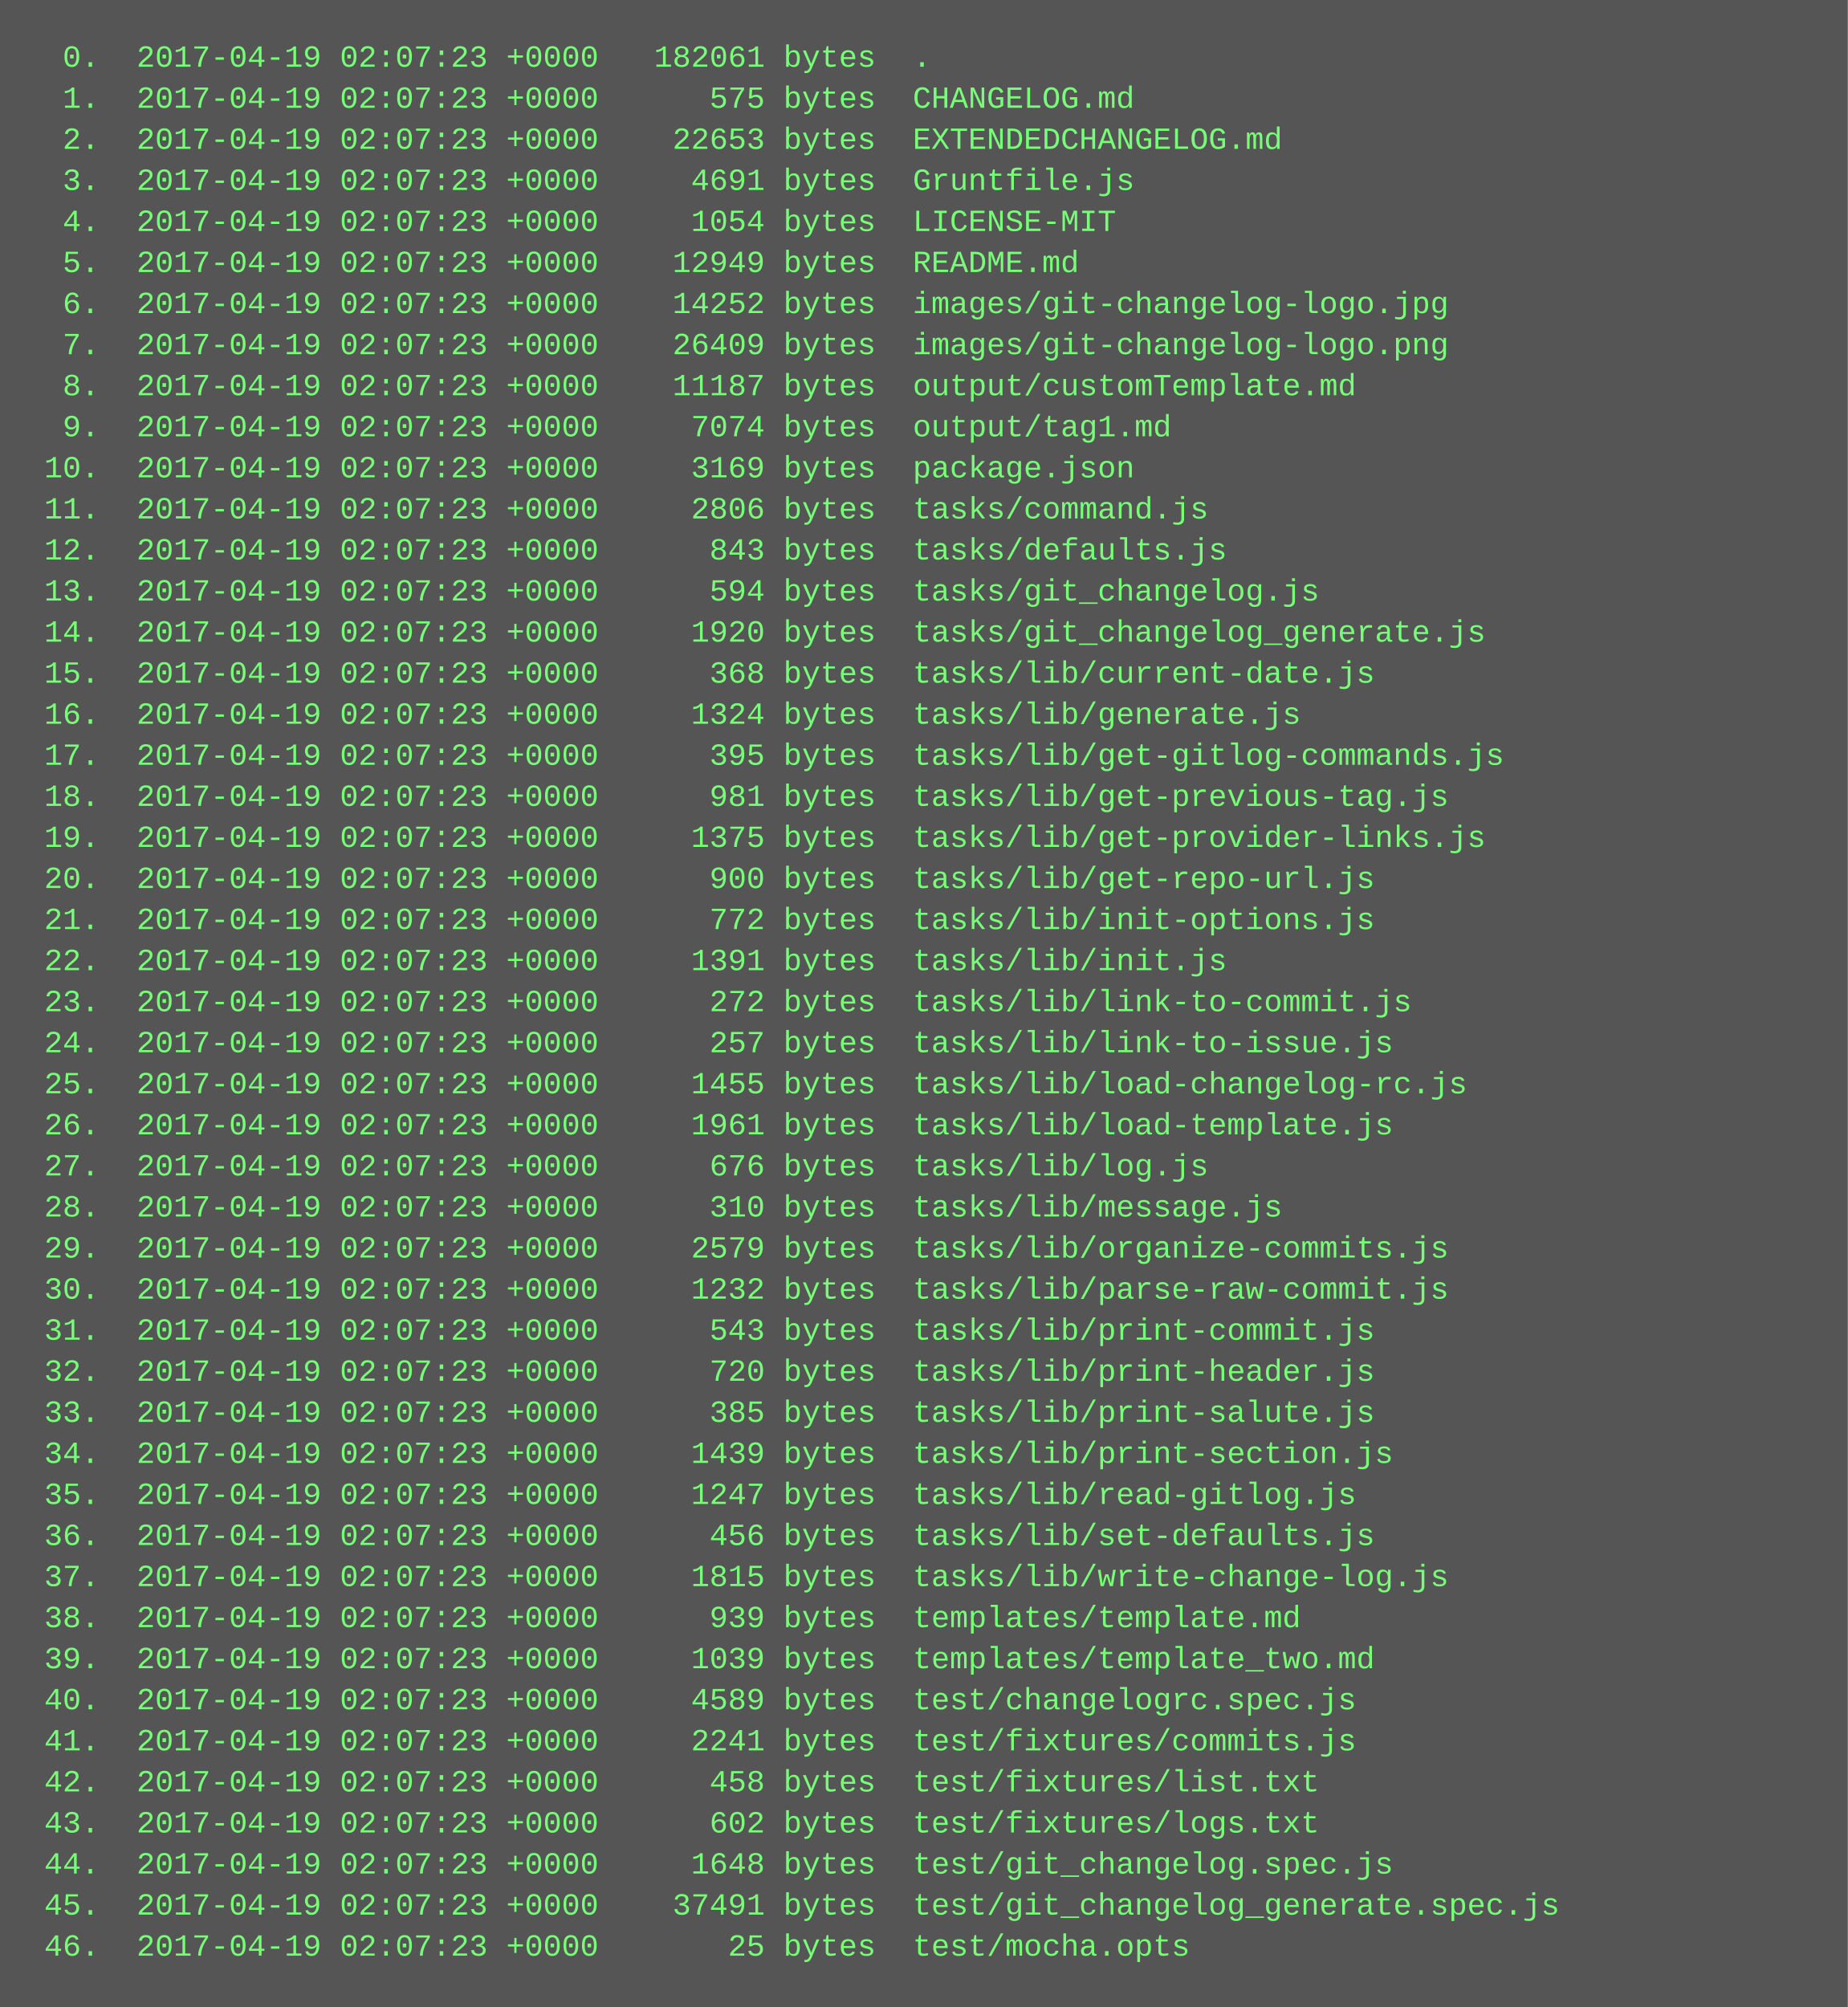
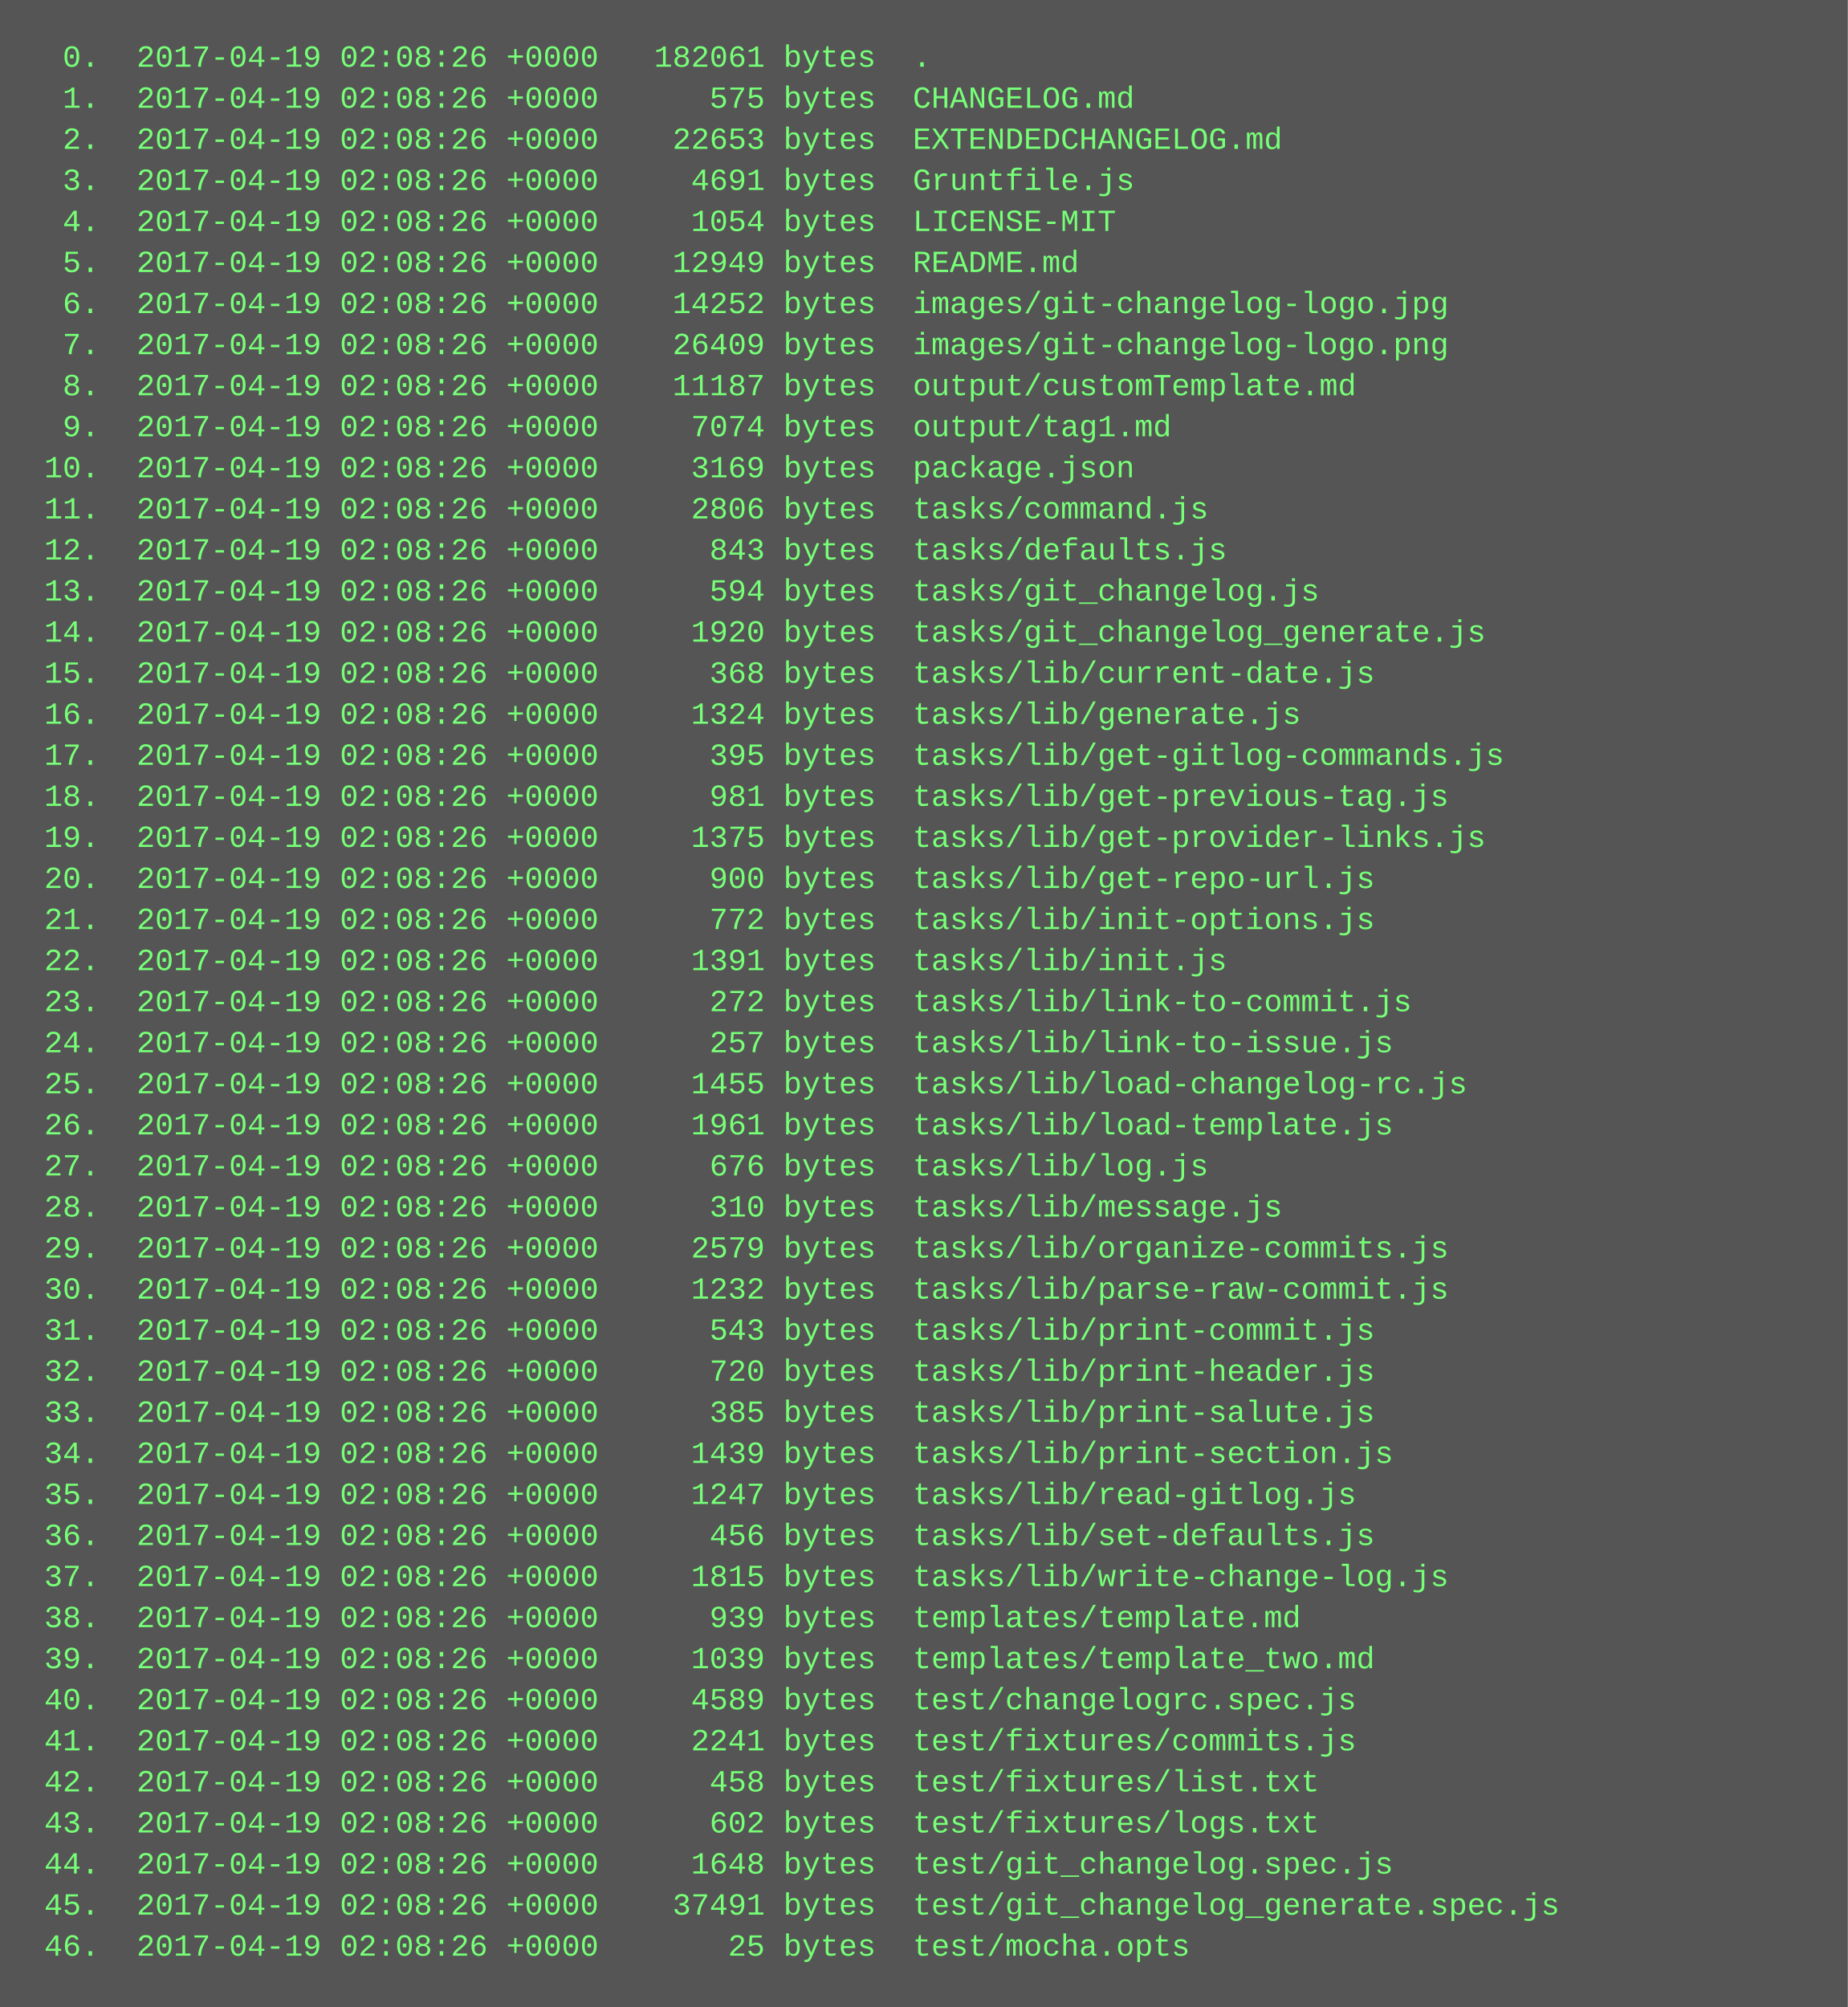
<svg xmlns="http://www.w3.org/2000/svg" height="782" width="720">
  <rect height="782" fill="#555" width="720" />
  <text fill="#7f7" font-family="Courier New" font-size="12" xml:space="preserve">
-     <tspan x="10" y="26">  0.  2017-04-19 02:07:23 +0000   182061 bytes  .</tspan>
-     <tspan x="10" y="42">  1.  2017-04-19 02:07:23 +0000      575 bytes  CHANGELOG.md</tspan>
-     <tspan x="10" y="58">  2.  2017-04-19 02:07:23 +0000    22653 bytes  EXTENDEDCHANGELOG.md</tspan>
-     <tspan x="10" y="74">  3.  2017-04-19 02:07:23 +0000     4691 bytes  Gruntfile.js</tspan>
-     <tspan x="10" y="90">  4.  2017-04-19 02:07:23 +0000     1054 bytes  LICENSE-MIT</tspan>
-     <tspan x="10" y="106">  5.  2017-04-19 02:07:23 +0000    12949 bytes  README.md</tspan>
-     <tspan x="10" y="122">  6.  2017-04-19 02:07:23 +0000    14252 bytes  images/git-changelog-logo.jpg</tspan>
-     <tspan x="10" y="138">  7.  2017-04-19 02:07:23 +0000    26409 bytes  images/git-changelog-logo.png</tspan>
-     <tspan x="10" y="154">  8.  2017-04-19 02:07:23 +0000    11187 bytes  output/customTemplate.md</tspan>
-     <tspan x="10" y="170">  9.  2017-04-19 02:07:23 +0000     7074 bytes  output/tag1.md</tspan>
-     <tspan x="10" y="186"> 10.  2017-04-19 02:07:23 +0000     3169 bytes  package.json</tspan>
-     <tspan x="10" y="202"> 11.  2017-04-19 02:07:23 +0000     2806 bytes  tasks/command.js</tspan>
-     <tspan x="10" y="218"> 12.  2017-04-19 02:07:23 +0000      843 bytes  tasks/defaults.js</tspan>
-     <tspan x="10" y="234"> 13.  2017-04-19 02:07:23 +0000      594 bytes  tasks/git_changelog.js</tspan>
-     <tspan x="10" y="250"> 14.  2017-04-19 02:07:23 +0000     1920 bytes  tasks/git_changelog_generate.js</tspan>
-     <tspan x="10" y="266"> 15.  2017-04-19 02:07:23 +0000      368 bytes  tasks/lib/current-date.js</tspan>
-     <tspan x="10" y="282"> 16.  2017-04-19 02:07:23 +0000     1324 bytes  tasks/lib/generate.js</tspan>
-     <tspan x="10" y="298"> 17.  2017-04-19 02:07:23 +0000      395 bytes  tasks/lib/get-gitlog-commands.js</tspan>
-     <tspan x="10" y="314"> 18.  2017-04-19 02:07:23 +0000      981 bytes  tasks/lib/get-previous-tag.js</tspan>
-     <tspan x="10" y="330"> 19.  2017-04-19 02:07:23 +0000     1375 bytes  tasks/lib/get-provider-links.js</tspan>
-     <tspan x="10" y="346"> 20.  2017-04-19 02:07:23 +0000      900 bytes  tasks/lib/get-repo-url.js</tspan>
-     <tspan x="10" y="362"> 21.  2017-04-19 02:07:23 +0000      772 bytes  tasks/lib/init-options.js</tspan>
-     <tspan x="10" y="378"> 22.  2017-04-19 02:07:23 +0000     1391 bytes  tasks/lib/init.js</tspan>
-     <tspan x="10" y="394"> 23.  2017-04-19 02:07:23 +0000      272 bytes  tasks/lib/link-to-commit.js</tspan>
-     <tspan x="10" y="410"> 24.  2017-04-19 02:07:23 +0000      257 bytes  tasks/lib/link-to-issue.js</tspan>
-     <tspan x="10" y="426"> 25.  2017-04-19 02:07:23 +0000     1455 bytes  tasks/lib/load-changelog-rc.js</tspan>
-     <tspan x="10" y="442"> 26.  2017-04-19 02:07:23 +0000     1961 bytes  tasks/lib/load-template.js</tspan>
-     <tspan x="10" y="458"> 27.  2017-04-19 02:07:23 +0000      676 bytes  tasks/lib/log.js</tspan>
-     <tspan x="10" y="474"> 28.  2017-04-19 02:07:23 +0000      310 bytes  tasks/lib/message.js</tspan>
-     <tspan x="10" y="490"> 29.  2017-04-19 02:07:23 +0000     2579 bytes  tasks/lib/organize-commits.js</tspan>
-     <tspan x="10" y="506"> 30.  2017-04-19 02:07:23 +0000     1232 bytes  tasks/lib/parse-raw-commit.js</tspan>
-     <tspan x="10" y="522"> 31.  2017-04-19 02:07:23 +0000      543 bytes  tasks/lib/print-commit.js</tspan>
-     <tspan x="10" y="538"> 32.  2017-04-19 02:07:23 +0000      720 bytes  tasks/lib/print-header.js</tspan>
-     <tspan x="10" y="554"> 33.  2017-04-19 02:07:23 +0000      385 bytes  tasks/lib/print-salute.js</tspan>
-     <tspan x="10" y="570"> 34.  2017-04-19 02:07:23 +0000     1439 bytes  tasks/lib/print-section.js</tspan>
-     <tspan x="10" y="586"> 35.  2017-04-19 02:07:23 +0000     1247 bytes  tasks/lib/read-gitlog.js</tspan>
-     <tspan x="10" y="602"> 36.  2017-04-19 02:07:23 +0000      456 bytes  tasks/lib/set-defaults.js</tspan>
-     <tspan x="10" y="618"> 37.  2017-04-19 02:07:23 +0000     1815 bytes  tasks/lib/write-change-log.js</tspan>
-     <tspan x="10" y="634"> 38.  2017-04-19 02:07:23 +0000      939 bytes  templates/template.md</tspan>
-     <tspan x="10" y="650"> 39.  2017-04-19 02:07:23 +0000     1039 bytes  templates/template_two.md</tspan>
-     <tspan x="10" y="666"> 40.  2017-04-19 02:07:23 +0000     4589 bytes  test/changelogrc.spec.js</tspan>
-     <tspan x="10" y="682"> 41.  2017-04-19 02:07:23 +0000     2241 bytes  test/fixtures/commits.js</tspan>
-     <tspan x="10" y="698"> 42.  2017-04-19 02:07:23 +0000      458 bytes  test/fixtures/list.txt</tspan>
-     <tspan x="10" y="714"> 43.  2017-04-19 02:07:23 +0000      602 bytes  test/fixtures/logs.txt</tspan>
-     <tspan x="10" y="730"> 44.  2017-04-19 02:07:23 +0000     1648 bytes  test/git_changelog.spec.js</tspan>
-     <tspan x="10" y="746"> 45.  2017-04-19 02:07:23 +0000    37491 bytes  test/git_changelog_generate.spec.js</tspan>
-     <tspan x="10" y="762"> 46.  2017-04-19 02:07:23 +0000       25 bytes  test/mocha.opts</tspan>
+     <tspan x="10" y="26">  0.  2017-04-19 02:08:26 +0000   182061 bytes  .</tspan>
+     <tspan x="10" y="42">  1.  2017-04-19 02:08:26 +0000      575 bytes  CHANGELOG.md</tspan>
+     <tspan x="10" y="58">  2.  2017-04-19 02:08:26 +0000    22653 bytes  EXTENDEDCHANGELOG.md</tspan>
+     <tspan x="10" y="74">  3.  2017-04-19 02:08:26 +0000     4691 bytes  Gruntfile.js</tspan>
+     <tspan x="10" y="90">  4.  2017-04-19 02:08:26 +0000     1054 bytes  LICENSE-MIT</tspan>
+     <tspan x="10" y="106">  5.  2017-04-19 02:08:26 +0000    12949 bytes  README.md</tspan>
+     <tspan x="10" y="122">  6.  2017-04-19 02:08:26 +0000    14252 bytes  images/git-changelog-logo.jpg</tspan>
+     <tspan x="10" y="138">  7.  2017-04-19 02:08:26 +0000    26409 bytes  images/git-changelog-logo.png</tspan>
+     <tspan x="10" y="154">  8.  2017-04-19 02:08:26 +0000    11187 bytes  output/customTemplate.md</tspan>
+     <tspan x="10" y="170">  9.  2017-04-19 02:08:26 +0000     7074 bytes  output/tag1.md</tspan>
+     <tspan x="10" y="186"> 10.  2017-04-19 02:08:26 +0000     3169 bytes  package.json</tspan>
+     <tspan x="10" y="202"> 11.  2017-04-19 02:08:26 +0000     2806 bytes  tasks/command.js</tspan>
+     <tspan x="10" y="218"> 12.  2017-04-19 02:08:26 +0000      843 bytes  tasks/defaults.js</tspan>
+     <tspan x="10" y="234"> 13.  2017-04-19 02:08:26 +0000      594 bytes  tasks/git_changelog.js</tspan>
+     <tspan x="10" y="250"> 14.  2017-04-19 02:08:26 +0000     1920 bytes  tasks/git_changelog_generate.js</tspan>
+     <tspan x="10" y="266"> 15.  2017-04-19 02:08:26 +0000      368 bytes  tasks/lib/current-date.js</tspan>
+     <tspan x="10" y="282"> 16.  2017-04-19 02:08:26 +0000     1324 bytes  tasks/lib/generate.js</tspan>
+     <tspan x="10" y="298"> 17.  2017-04-19 02:08:26 +0000      395 bytes  tasks/lib/get-gitlog-commands.js</tspan>
+     <tspan x="10" y="314"> 18.  2017-04-19 02:08:26 +0000      981 bytes  tasks/lib/get-previous-tag.js</tspan>
+     <tspan x="10" y="330"> 19.  2017-04-19 02:08:26 +0000     1375 bytes  tasks/lib/get-provider-links.js</tspan>
+     <tspan x="10" y="346"> 20.  2017-04-19 02:08:26 +0000      900 bytes  tasks/lib/get-repo-url.js</tspan>
+     <tspan x="10" y="362"> 21.  2017-04-19 02:08:26 +0000      772 bytes  tasks/lib/init-options.js</tspan>
+     <tspan x="10" y="378"> 22.  2017-04-19 02:08:26 +0000     1391 bytes  tasks/lib/init.js</tspan>
+     <tspan x="10" y="394"> 23.  2017-04-19 02:08:26 +0000      272 bytes  tasks/lib/link-to-commit.js</tspan>
+     <tspan x="10" y="410"> 24.  2017-04-19 02:08:26 +0000      257 bytes  tasks/lib/link-to-issue.js</tspan>
+     <tspan x="10" y="426"> 25.  2017-04-19 02:08:26 +0000     1455 bytes  tasks/lib/load-changelog-rc.js</tspan>
+     <tspan x="10" y="442"> 26.  2017-04-19 02:08:26 +0000     1961 bytes  tasks/lib/load-template.js</tspan>
+     <tspan x="10" y="458"> 27.  2017-04-19 02:08:26 +0000      676 bytes  tasks/lib/log.js</tspan>
+     <tspan x="10" y="474"> 28.  2017-04-19 02:08:26 +0000      310 bytes  tasks/lib/message.js</tspan>
+     <tspan x="10" y="490"> 29.  2017-04-19 02:08:26 +0000     2579 bytes  tasks/lib/organize-commits.js</tspan>
+     <tspan x="10" y="506"> 30.  2017-04-19 02:08:26 +0000     1232 bytes  tasks/lib/parse-raw-commit.js</tspan>
+     <tspan x="10" y="522"> 31.  2017-04-19 02:08:26 +0000      543 bytes  tasks/lib/print-commit.js</tspan>
+     <tspan x="10" y="538"> 32.  2017-04-19 02:08:26 +0000      720 bytes  tasks/lib/print-header.js</tspan>
+     <tspan x="10" y="554"> 33.  2017-04-19 02:08:26 +0000      385 bytes  tasks/lib/print-salute.js</tspan>
+     <tspan x="10" y="570"> 34.  2017-04-19 02:08:26 +0000     1439 bytes  tasks/lib/print-section.js</tspan>
+     <tspan x="10" y="586"> 35.  2017-04-19 02:08:26 +0000     1247 bytes  tasks/lib/read-gitlog.js</tspan>
+     <tspan x="10" y="602"> 36.  2017-04-19 02:08:26 +0000      456 bytes  tasks/lib/set-defaults.js</tspan>
+     <tspan x="10" y="618"> 37.  2017-04-19 02:08:26 +0000     1815 bytes  tasks/lib/write-change-log.js</tspan>
+     <tspan x="10" y="634"> 38.  2017-04-19 02:08:26 +0000      939 bytes  templates/template.md</tspan>
+     <tspan x="10" y="650"> 39.  2017-04-19 02:08:26 +0000     1039 bytes  templates/template_two.md</tspan>
+     <tspan x="10" y="666"> 40.  2017-04-19 02:08:26 +0000     4589 bytes  test/changelogrc.spec.js</tspan>
+     <tspan x="10" y="682"> 41.  2017-04-19 02:08:26 +0000     2241 bytes  test/fixtures/commits.js</tspan>
+     <tspan x="10" y="698"> 42.  2017-04-19 02:08:26 +0000      458 bytes  test/fixtures/list.txt</tspan>
+     <tspan x="10" y="714"> 43.  2017-04-19 02:08:26 +0000      602 bytes  test/fixtures/logs.txt</tspan>
+     <tspan x="10" y="730"> 44.  2017-04-19 02:08:26 +0000     1648 bytes  test/git_changelog.spec.js</tspan>
+     <tspan x="10" y="746"> 45.  2017-04-19 02:08:26 +0000    37491 bytes  test/git_changelog_generate.spec.js</tspan>
+     <tspan x="10" y="762"> 46.  2017-04-19 02:08:26 +0000       25 bytes  test/mocha.opts</tspan>
  </text>
</svg>
